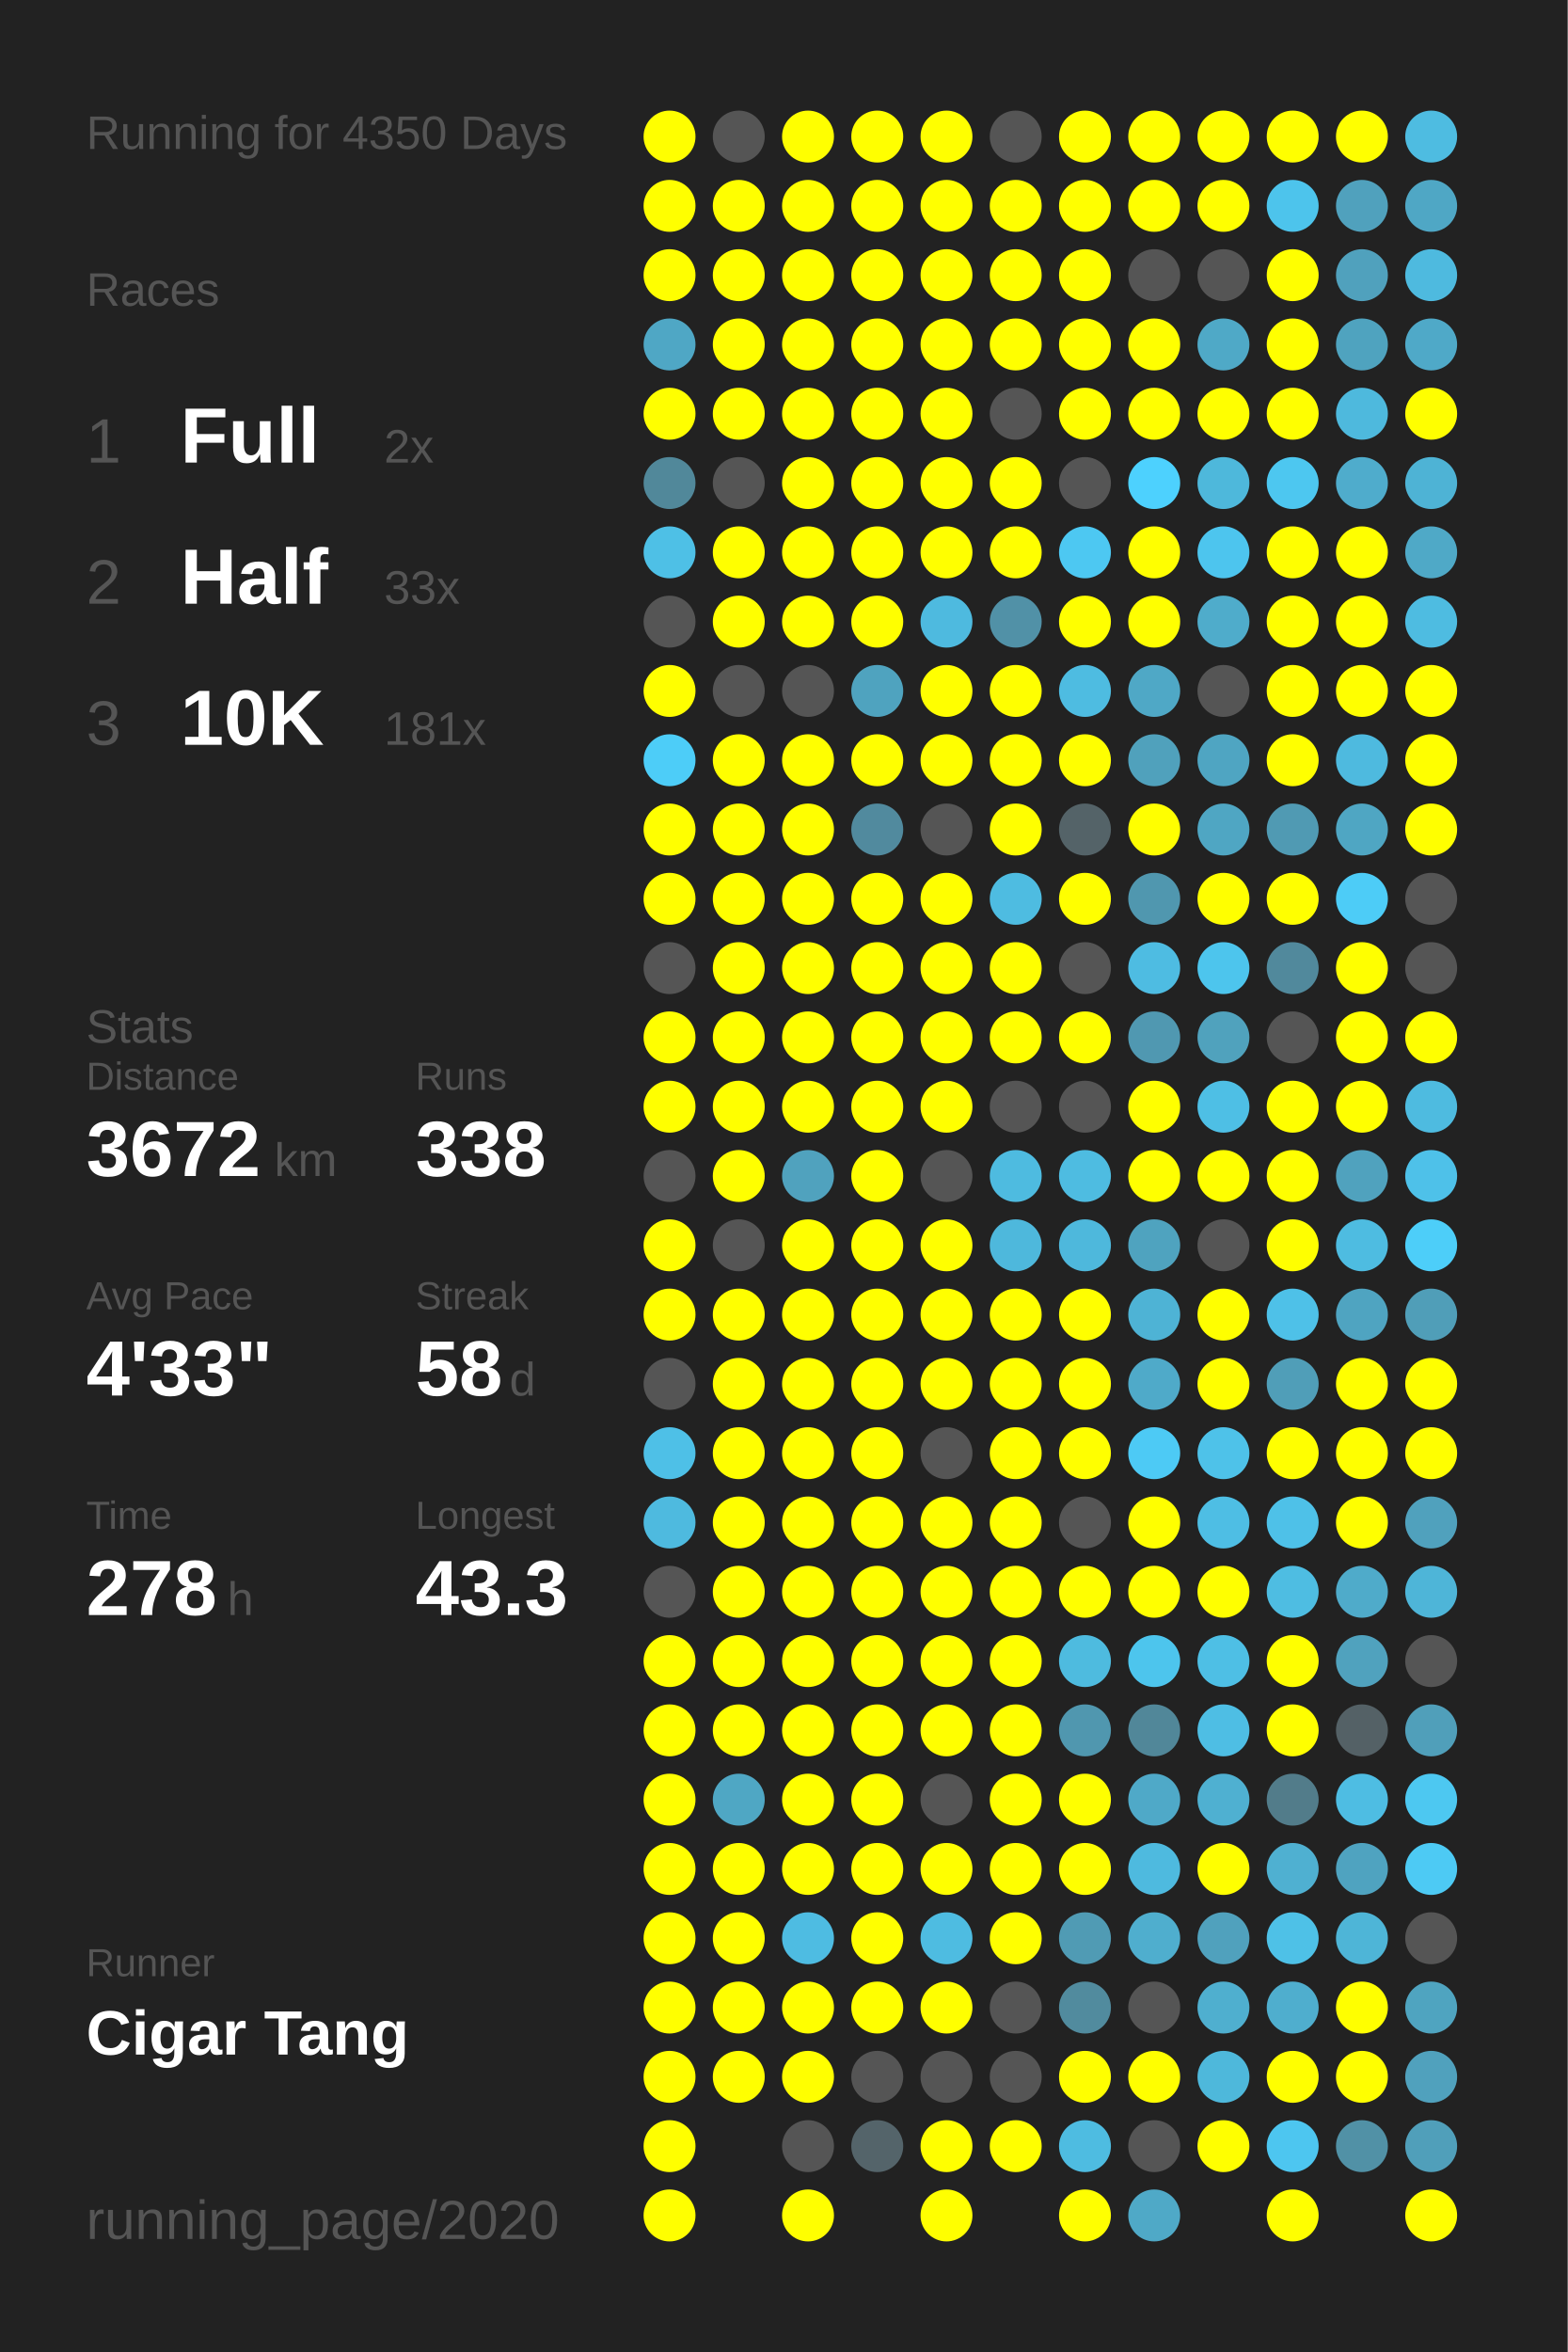
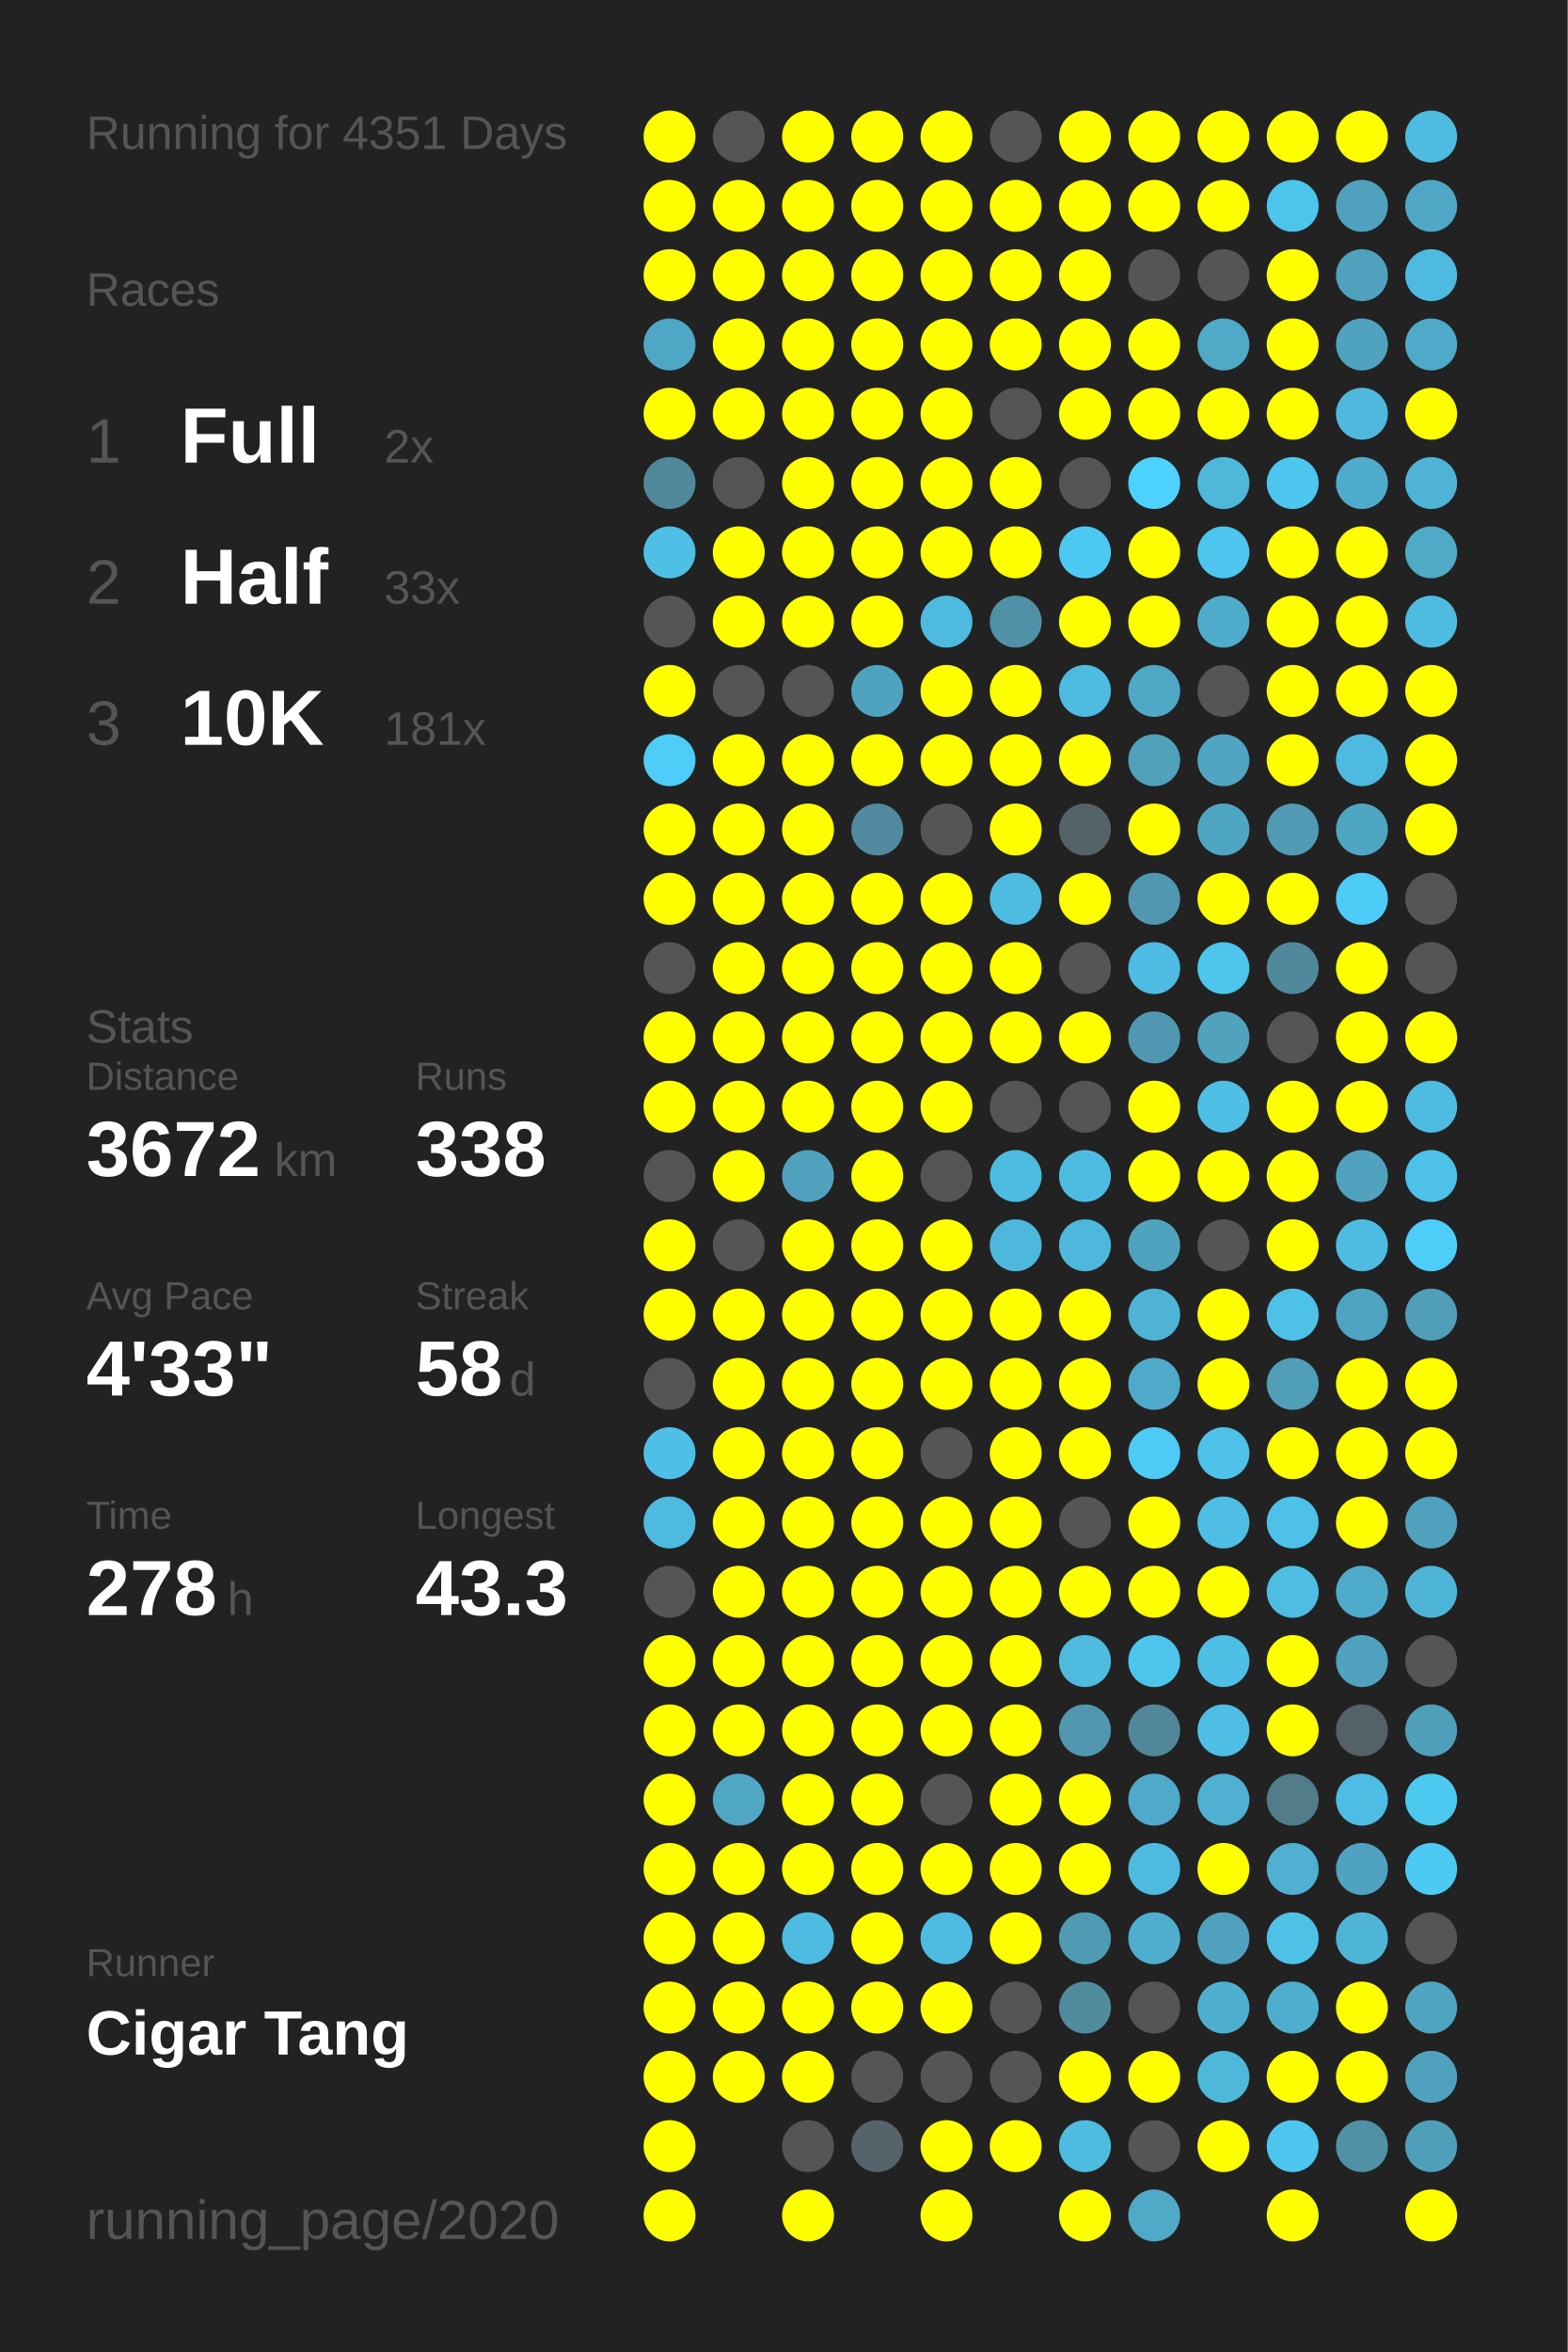
<svg xmlns="http://www.w3.org/2000/svg" baseProfile="full" height="300mm" version="1.1" viewBox="0,0,200,300" width="200mm">
  <defs />
  <rect fill="#222222" height="300" width="200" x="0" y="0" />
-   <text fill="#555555" style="font-size:6px; font-family:Arial;" x="11" y="19">Running for 4350 Days</text>
+   <text fill="#555555" style="font-size:6px; font-family:Arial;" x="11" y="19">Running for 4351 Days</text>
  <text fill="#555555" style="font-size:6px; font-family:Arial;" x="11" y="39">Races</text>
  <text fill="#555555" style="font-size:8px; font-family:Arial;" x="11" y="59">1</text>
  <text fill="#FFFFFF" style="font-size:10px; font-family:Arial; font-weight:bold;" x="23" y="59">Full</text>
  <text fill="#555555" style="font-size:6px; font-family:Arial;" x="49" y="59">2x</text>
  <text fill="#555555" style="font-size:8px; font-family:Arial;" x="11" y="77">2</text>
  <text fill="#FFFFFF" style="font-size:10px; font-family:Arial; font-weight:bold;" x="23" y="77">Half</text>
  <text fill="#555555" style="font-size:6px; font-family:Arial;" x="49" y="77">33x</text>
  <text fill="#555555" style="font-size:8px; font-family:Arial;" x="11" y="95">3</text>
  <text fill="#FFFFFF" style="font-size:10px; font-family:Arial; font-weight:bold;" x="23" y="95">10K</text>
  <text fill="#555555" style="font-size:6px; font-family:Arial;" x="49" y="95">181x</text>
  <text fill="#555555" style="font-size:6px; font-family:Arial;" x="11" y="133">Stats</text>
  <text fill="#555555" style="font-size:5px; font-family:Arial;" x="11" y="139">Distance</text>
  <text fill="#FFFFFF" style="font-size:10px; font-family:Arial; font-weight:bold;" x="11" y="150">3672</text>
  <text fill="#555555" style="font-size:6px; font-family:Arial;" x="35" y="150">km</text>
  <text fill="#555555" style="font-size:5px; font-family:Arial;" x="53" y="139">Runs</text>
  <text fill="#FFFFFF" style="font-size:10px; font-family:Arial; font-weight:bold;" x="53" y="150">338</text>
  <text fill="#555555" style="font-size:5px; font-family:Arial;" x="11" y="167">Avg Pace</text>
  <text fill="#FFFFFF" style="font-size:10px; font-family:Arial; font-weight:bold;" x="11" y="178">4'33"</text>
  <text fill="#555555" style="font-size:5px; font-family:Arial;" x="53" y="167">Streak</text>
  <text fill="#FFFFFF" style="font-size:10px; font-family:Arial; font-weight:bold;" x="53" y="178">58</text>
  <text fill="#555555" style="font-size:6px; font-family:Arial;" x="65" y="178">d</text>
  <text fill="#555555" style="font-size:5px; font-family:Arial;" x="11" y="195">Time</text>
  <text fill="#FFFFFF" style="font-size:10px; font-family:Arial; font-weight:bold;" x="11" y="206">278</text>
  <text fill="#555555" style="font-size:6px; font-family:Arial;" x="29" y="206">h</text>
  <text fill="#555555" style="font-size:5px; font-family:Arial;" x="53" y="195">Longest</text>
  <text fill="#FFFFFF" style="font-size:10px; font-family:Arial; font-weight:bold;" x="53" y="206">43.3</text>
  <text fill="#555555" style="font-size:5px; font-family:Arial;" x="11" y="252.065">Runner</text>
  <text fill="#FFFFFF" style="font-size:8px; font-family:Arial; font-weight:bold;" x="11" y="262.065">Cigar Tang</text>
  <text fill="#555555" style="font-size:7px; font-family:Arial;" x="11" y="285.581">running_page/2020</text>
  <circle cx="85.417" cy="17.419" fill="#FFFF00" r="3.312" />
  <circle cx="85.417" cy="26.258" fill="#FFFF00" r="3.312" />
  <circle cx="85.417" cy="35.097" fill="#FFFF00" r="3.312" />
  <circle cx="85.417" cy="43.935" fill="#4fa7c5" r="3.312" />
  <circle cx="85.417" cy="52.774" fill="#FFFF00" r="3.312" />
  <circle cx="85.417" cy="61.613" fill="#51889a" r="3.312" />
  <circle cx="85.417" cy="70.452" fill="#4ec0e6" r="3.312" />
  <circle cx="85.417" cy="79.29" fill="#555555" r="3.312" />
  <circle cx="85.417" cy="88.129" fill="#FFFF00" r="3.312" />
  <circle cx="85.417" cy="96.968" fill="#4dcdf8" r="3.312" />
  <circle cx="85.417" cy="105.806" fill="#FFFF00" r="3.312" />
  <circle cx="85.417" cy="114.645" fill="#FFFF00" r="3.312" />
  <circle cx="85.417" cy="123.484" fill="#555555" r="3.312" />
  <circle cx="85.417" cy="132.323" fill="#FFFF00" r="3.312" />
  <circle cx="85.417" cy="141.161" fill="#FFFF00" r="3.312" />
  <circle cx="85.417" cy="150" fill="#555555" r="3.312" />
  <circle cx="85.417" cy="158.839" fill="#FFFF00" r="3.312" />
  <circle cx="85.417" cy="167.677" fill="#FFFF00" r="3.312" />
  <circle cx="85.417" cy="176.516" fill="#555555" r="3.312" />
  <circle cx="85.417" cy="185.355" fill="#4ec0e7" r="3.312" />
  <circle cx="85.417" cy="194.194" fill="#4ebadf" r="3.312" />
  <circle cx="85.417" cy="203.032" fill="#555555" r="3.312" />
  <circle cx="85.417" cy="211.871" fill="#FFFF00" r="3.312" />
  <circle cx="85.417" cy="220.71" fill="#FFFF00" r="3.312" />
  <circle cx="85.417" cy="229.548" fill="#FFFF00" r="3.312" />
  <circle cx="85.417" cy="238.387" fill="#FFFF00" r="3.312" />
  <circle cx="85.417" cy="247.226" fill="#FFFF00" r="3.312" />
  <circle cx="85.417" cy="256.065" fill="#FFFF00" r="3.312" />
  <circle cx="85.417" cy="264.903" fill="#FFFF00" r="3.312" />
  <circle cx="85.417" cy="273.742" fill="#FFFF00" r="3.312" />
  <circle cx="85.417" cy="282.581" fill="#FFFF00" r="3.312" />
  <circle cx="94.25" cy="17.419" fill="#555555" r="3.312" />
  <circle cx="94.25" cy="26.258" fill="#FFFF00" r="3.312" />
  <circle cx="94.25" cy="35.097" fill="#FFFF00" r="3.312" />
  <circle cx="94.25" cy="43.935" fill="#FFFF00" r="3.312" />
  <circle cx="94.25" cy="52.774" fill="#FFFF00" r="3.312" />
  <circle cx="94.25" cy="61.613" fill="#555555" r="3.312" />
  <circle cx="94.25" cy="70.452" fill="#FFFF00" r="3.312" />
  <circle cx="94.25" cy="79.29" fill="#FFFF00" r="3.312" />
  <circle cx="94.25" cy="88.129" fill="#555555" r="3.312" />
  <circle cx="94.25" cy="96.968" fill="#FFFF00" r="3.312" />
  <circle cx="94.25" cy="105.806" fill="#FFFF00" r="3.312" />
  <circle cx="94.25" cy="114.645" fill="#FFFF00" r="3.312" />
  <circle cx="94.25" cy="123.484" fill="#FFFF00" r="3.312" />
  <circle cx="94.25" cy="132.323" fill="#FFFF00" r="3.312" />
  <circle cx="94.25" cy="141.161" fill="#FFFF00" r="3.312" />
  <circle cx="94.25" cy="150" fill="#FFFF00" r="3.312" />
  <circle cx="94.25" cy="158.839" fill="#555555" r="3.312" />
  <circle cx="94.25" cy="167.677" fill="#FFFF00" r="3.312" />
  <circle cx="94.25" cy="176.516" fill="#FFFF00" r="3.312" />
  <circle cx="94.25" cy="185.355" fill="#FFFF00" r="3.312" />
  <circle cx="94.25" cy="194.194" fill="#FFFF00" r="3.312" />
  <circle cx="94.25" cy="203.032" fill="#FFFF00" r="3.312" />
  <circle cx="94.25" cy="211.871" fill="#FFFF00" r="3.312" />
  <circle cx="94.25" cy="220.71" fill="#FFFF00" r="3.312" />
  <circle cx="94.25" cy="229.548" fill="#4fa7c4" r="3.312" />
  <circle cx="94.25" cy="238.387" fill="#FFFF00" r="3.312" />
  <circle cx="94.25" cy="247.226" fill="#FFFF00" r="3.312" />
  <circle cx="94.25" cy="256.065" fill="#FFFF00" r="3.312" />
  <circle cx="94.25" cy="264.903" fill="#FFFF00" r="3.312" />
  <circle cx="103.083" cy="17.419" fill="#FFFF00" r="3.312" />
  <circle cx="103.083" cy="26.258" fill="#FFFF00" r="3.312" />
  <circle cx="103.083" cy="35.097" fill="#FFFF00" r="3.312" />
  <circle cx="103.083" cy="43.935" fill="#FFFF00" r="3.312" />
  <circle cx="103.083" cy="52.774" fill="#FFFF00" r="3.312" />
  <circle cx="103.083" cy="61.613" fill="#FFFF00" r="3.312" />
  <circle cx="103.083" cy="70.452" fill="#FFFF00" r="3.312" />
  <circle cx="103.083" cy="79.29" fill="#FFFF00" r="3.312" />
  <circle cx="103.083" cy="88.129" fill="#555555" r="3.312" />
  <circle cx="103.083" cy="96.968" fill="#FFFF00" r="3.312" />
  <circle cx="103.083" cy="105.806" fill="#FFFF00" r="3.312" />
  <circle cx="103.083" cy="114.645" fill="#FFFF00" r="3.312" />
  <circle cx="103.083" cy="123.484" fill="#FFFF00" r="3.312" />
  <circle cx="103.083" cy="132.323" fill="#FFFF00" r="3.312" />
  <circle cx="103.083" cy="141.161" fill="#FFFF00" r="3.312" />
  <circle cx="103.083" cy="150" fill="#50a2be" r="3.312" />
  <circle cx="103.083" cy="158.839" fill="#FFFF00" r="3.312" />
  <circle cx="103.083" cy="167.677" fill="#FFFF00" r="3.312" />
  <circle cx="103.083" cy="176.516" fill="#FFFF00" r="3.312" />
  <circle cx="103.083" cy="185.355" fill="#FFFF00" r="3.312" />
  <circle cx="103.083" cy="194.194" fill="#FFFF00" r="3.312" />
  <circle cx="103.083" cy="203.032" fill="#FFFF00" r="3.312" />
  <circle cx="103.083" cy="211.871" fill="#FFFF00" r="3.312" />
  <circle cx="103.083" cy="220.71" fill="#FFFF00" r="3.312" />
  <circle cx="103.083" cy="229.548" fill="#FFFF00" r="3.312" />
  <circle cx="103.083" cy="238.387" fill="#FFFF00" r="3.312" />
  <circle cx="103.083" cy="247.226" fill="#4ebce2" r="3.312" />
  <circle cx="103.083" cy="256.065" fill="#FFFF00" r="3.312" />
  <circle cx="103.083" cy="264.903" fill="#FFFF00" r="3.312" />
  <circle cx="103.083" cy="273.742" fill="#555555" r="3.312" />
  <circle cx="103.083" cy="282.581" fill="#FFFF00" r="3.312" />
  <circle cx="111.917" cy="17.419" fill="#FFFF00" r="3.312" />
  <circle cx="111.917" cy="26.258" fill="#FFFF00" r="3.312" />
  <circle cx="111.917" cy="35.097" fill="#FFFF00" r="3.312" />
  <circle cx="111.917" cy="43.935" fill="#FFFF00" r="3.312" />
  <circle cx="111.917" cy="52.774" fill="#FFFF00" r="3.312" />
  <circle cx="111.917" cy="61.613" fill="#FFFF00" r="3.312" />
  <circle cx="111.917" cy="70.452" fill="#FFFF00" r="3.312" />
  <circle cx="111.917" cy="79.29" fill="#FFFF00" r="3.312" />
  <circle cx="111.917" cy="88.129" fill="#4fa3bf" r="3.312" />
  <circle cx="111.917" cy="96.968" fill="#FFFF00" r="3.312" />
  <circle cx="111.917" cy="105.806" fill="#518a9e" r="3.312" />
  <circle cx="111.917" cy="114.645" fill="#FFFF00" r="3.312" />
  <circle cx="111.917" cy="123.484" fill="#FFFF00" r="3.312" />
  <circle cx="111.917" cy="132.323" fill="#FFFF00" r="3.312" />
  <circle cx="111.917" cy="141.161" fill="#FFFF00" r="3.312" />
  <circle cx="111.917" cy="150" fill="#FFFF00" r="3.312" />
  <circle cx="111.917" cy="158.839" fill="#FFFF00" r="3.312" />
  <circle cx="111.917" cy="167.677" fill="#FFFF00" r="3.312" />
  <circle cx="111.917" cy="176.516" fill="#FFFF00" r="3.312" />
  <circle cx="111.917" cy="185.355" fill="#FFFF00" r="3.312" />
  <circle cx="111.917" cy="194.194" fill="#FFFF00" r="3.312" />
  <circle cx="111.917" cy="203.032" fill="#FFFF00" r="3.312" />
  <circle cx="111.917" cy="211.871" fill="#FFFF00" r="3.312" />
  <circle cx="111.917" cy="220.71" fill="#FFFF00" r="3.312" />
  <circle cx="111.917" cy="229.548" fill="#FFFF00" r="3.312" />
  <circle cx="111.917" cy="238.387" fill="#FFFF00" r="3.312" />
  <circle cx="111.917" cy="247.226" fill="#FFFF00" r="3.312" />
  <circle cx="111.917" cy="256.065" fill="#FFFF00" r="3.312" />
  <circle cx="111.917" cy="264.903" fill="#555555" r="3.312" />
  <circle cx="111.917" cy="273.742" fill="#54646a" r="3.312" />
  <circle cx="120.75" cy="17.419" fill="#FFFF00" r="3.312" />
  <circle cx="120.75" cy="26.258" fill="#FFFF00" r="3.312" />
  <circle cx="120.75" cy="35.097" fill="#FFFF00" r="3.312" />
  <circle cx="120.75" cy="43.935" fill="#FFFF00" r="3.312" />
  <circle cx="120.75" cy="52.774" fill="#FFFF00" r="3.312" />
  <circle cx="120.75" cy="61.613" fill="#FFFF00" r="3.312" />
  <circle cx="120.75" cy="70.452" fill="#FFFF00" r="3.312" />
  <circle cx="120.75" cy="79.29" fill="#4ebadf" r="3.312" />
  <circle cx="120.75" cy="88.129" fill="#FFFF00" r="3.312" />
  <circle cx="120.75" cy="96.968" fill="#FFFF00" r="3.312" />
  <circle cx="120.75" cy="105.806" fill="#555555" r="3.312" />
  <circle cx="120.75" cy="114.645" fill="#FFFF00" r="3.312" />
  <circle cx="120.75" cy="123.484" fill="#FFFF00" r="3.312" />
  <circle cx="120.75" cy="132.323" fill="#FFFF00" r="3.312" />
  <circle cx="120.75" cy="141.161" fill="#FFFF00" r="3.312" />
  <circle cx="120.75" cy="150" fill="#555555" r="3.312" />
  <circle cx="120.75" cy="158.839" fill="#FFFF00" r="3.312" />
  <circle cx="120.75" cy="167.677" fill="#FFFF00" r="3.312" />
  <circle cx="120.75" cy="176.516" fill="#FFFF00" r="3.312" />
  <circle cx="120.75" cy="185.355" fill="#555555" r="3.312" />
  <circle cx="120.75" cy="194.194" fill="#FFFF00" r="3.312" />
  <circle cx="120.75" cy="203.032" fill="#FFFF00" r="3.312" />
  <circle cx="120.75" cy="211.871" fill="#FFFF00" r="3.312" />
  <circle cx="120.75" cy="220.71" fill="#FFFF00" r="3.312" />
  <circle cx="120.75" cy="229.548" fill="#555555" r="3.312" />
  <circle cx="120.75" cy="238.387" fill="#FFFF00" r="3.312" />
  <circle cx="120.75" cy="247.226" fill="#4ebce1" r="3.312" />
  <circle cx="120.75" cy="256.065" fill="#FFFF00" r="3.312" />
  <circle cx="120.75" cy="264.903" fill="#555555" r="3.312" />
  <circle cx="120.75" cy="273.742" fill="#FFFF00" r="3.312" />
  <circle cx="120.75" cy="282.581" fill="#FFFF00" r="3.312" />
  <circle cx="129.583" cy="17.419" fill="#555555" r="3.312" />
  <circle cx="129.583" cy="26.258" fill="#FFFF00" r="3.312" />
  <circle cx="129.583" cy="35.097" fill="#FFFF00" r="3.312" />
  <circle cx="129.583" cy="43.935" fill="#FFFF00" r="3.312" />
  <circle cx="129.583" cy="52.774" fill="#555555" r="3.312" />
  <circle cx="129.583" cy="61.613" fill="#FFFF00" r="3.312" />
  <circle cx="129.583" cy="70.452" fill="#FFFF00" r="3.312" />
  <circle cx="129.583" cy="79.29" fill="#5191a7" r="3.312" />
  <circle cx="129.583" cy="88.129" fill="#FFFF00" r="3.312" />
  <circle cx="129.583" cy="96.968" fill="#FFFF00" r="3.312" />
  <circle cx="129.583" cy="105.806" fill="#FFFF00" r="3.312" />
  <circle cx="129.583" cy="114.645" fill="#4ebce1" r="3.312" />
  <circle cx="129.583" cy="123.484" fill="#FFFF00" r="3.312" />
  <circle cx="129.583" cy="132.323" fill="#FFFF00" r="3.312" />
  <circle cx="129.583" cy="141.161" fill="#555555" r="3.312" />
  <circle cx="129.583" cy="150" fill="#4ebbe0" r="3.312" />
  <circle cx="129.583" cy="158.839" fill="#4eb8dc" r="3.312" />
  <circle cx="129.583" cy="167.677" fill="#FFFF00" r="3.312" />
  <circle cx="129.583" cy="176.516" fill="#FFFF00" r="3.312" />
  <circle cx="129.583" cy="185.355" fill="#FFFF00" r="3.312" />
  <circle cx="129.583" cy="194.194" fill="#FFFF00" r="3.312" />
  <circle cx="129.583" cy="203.032" fill="#FFFF00" r="3.312" />
  <circle cx="129.583" cy="211.871" fill="#FFFF00" r="3.312" />
  <circle cx="129.583" cy="220.71" fill="#FFFF00" r="3.312" />
  <circle cx="129.583" cy="229.548" fill="#FFFF00" r="3.312" />
  <circle cx="129.583" cy="238.387" fill="#FFFF00" r="3.312" />
  <circle cx="129.583" cy="247.226" fill="#FFFF00" r="3.312" />
  <circle cx="129.583" cy="256.065" fill="#555555" r="3.312" />
  <circle cx="129.583" cy="264.903" fill="#555555" r="3.312" />
  <circle cx="129.583" cy="273.742" fill="#FFFF00" r="3.312" />
  <circle cx="138.417" cy="17.419" fill="#FFFF00" r="3.312" />
  <circle cx="138.417" cy="26.258" fill="#FFFF00" r="3.312" />
  <circle cx="138.417" cy="35.097" fill="#FFFF00" r="3.312" />
  <circle cx="138.417" cy="43.935" fill="#FFFF00" r="3.312" />
  <circle cx="138.417" cy="52.774" fill="#FFFF00" r="3.312" />
  <circle cx="138.417" cy="61.613" fill="#555555" r="3.312" />
  <circle cx="138.417" cy="70.452" fill="#4dc8f2" r="3.312" />
  <circle cx="138.417" cy="79.29" fill="#FFFF00" r="3.312" />
  <circle cx="138.417" cy="88.129" fill="#4ebce1" r="3.312" />
  <circle cx="138.417" cy="96.968" fill="#FFFF00" r="3.312" />
  <circle cx="138.417" cy="105.806" fill="#546368" r="3.312" />
  <circle cx="138.417" cy="114.645" fill="#FFFF00" r="3.312" />
  <circle cx="138.417" cy="123.484" fill="#555555" r="3.312" />
  <circle cx="138.417" cy="132.323" fill="#FFFF00" r="3.312" />
  <circle cx="138.417" cy="141.161" fill="#555555" r="3.312" />
  <circle cx="138.417" cy="150" fill="#4ebce1" r="3.312" />
  <circle cx="138.417" cy="158.839" fill="#4eb8dc" r="3.312" />
  <circle cx="138.417" cy="167.677" fill="#FFFF00" r="3.312" />
  <circle cx="138.417" cy="176.516" fill="#FFFF00" r="3.312" />
  <circle cx="138.417" cy="185.355" fill="#FFFF00" r="3.312" />
  <circle cx="138.417" cy="194.194" fill="#555555" r="3.312" />
  <circle cx="138.417" cy="203.032" fill="#FFFF00" r="3.312" />
  <circle cx="138.417" cy="211.871" fill="#4ebbdf" r="3.312" />
  <circle cx="138.417" cy="220.71" fill="#5097af" r="3.312" />
  <circle cx="138.417" cy="229.548" fill="#FFFF00" r="3.312" />
  <circle cx="138.417" cy="238.387" fill="#FFFF00" r="3.312" />
  <circle cx="138.417" cy="247.226" fill="#509bb4" r="3.312" />
  <circle cx="138.417" cy="256.065" fill="#518b9e" r="3.312" />
  <circle cx="138.417" cy="264.903" fill="#FFFF00" r="3.312" />
  <circle cx="138.417" cy="273.742" fill="#4ebce1" r="3.312" />
  <circle cx="138.417" cy="282.581" fill="#FFFF00" r="3.312" />
  <circle cx="147.25" cy="17.419" fill="#FFFF00" r="3.312" />
  <circle cx="147.25" cy="26.258" fill="#FFFF00" r="3.312" />
  <circle cx="147.25" cy="35.097" fill="#555555" r="3.312" />
  <circle cx="147.25" cy="43.935" fill="#FFFF00" r="3.312" />
  <circle cx="147.25" cy="52.774" fill="#FFFF00" r="3.312" />
  <circle cx="147.25" cy="61.613" fill="#4dd1fe" r="3.312" />
  <circle cx="147.25" cy="70.452" fill="#FFFF00" r="3.312" />
  <circle cx="147.25" cy="79.29" fill="#FFFF00" r="3.312" />
  <circle cx="147.25" cy="88.129" fill="#4fa8c6" r="3.312" />
  <circle cx="147.25" cy="96.968" fill="#50a1bc" r="3.312" />
  <circle cx="147.25" cy="105.806" fill="#FFFF00" r="3.312" />
  <circle cx="147.25" cy="114.645" fill="#5097af" r="3.312" />
  <circle cx="147.25" cy="123.484" fill="#4ebce2" r="3.312" />
  <circle cx="147.25" cy="132.323" fill="#5098b1" r="3.312" />
  <circle cx="147.25" cy="141.161" fill="#FFFF00" r="3.312" />
  <circle cx="147.25" cy="150" fill="#FFFF00" r="3.312" />
  <circle cx="147.25" cy="158.839" fill="#4fa3bf" r="3.312" />
  <circle cx="147.25" cy="167.677" fill="#4eb3d5" r="3.312" />
  <circle cx="147.25" cy="176.516" fill="#4faac9" r="3.312" />
  <circle cx="147.25" cy="185.355" fill="#4dcaf5" r="3.312" />
  <circle cx="147.25" cy="194.194" fill="#FFFF00" r="3.312" />
  <circle cx="147.25" cy="203.032" fill="#FFFF00" r="3.312" />
  <circle cx="147.25" cy="211.871" fill="#4dc5ed" r="3.312" />
  <circle cx="147.25" cy="220.71" fill="#518799" r="3.312" />
  <circle cx="147.25" cy="229.548" fill="#4fa9c8" r="3.312" />
  <circle cx="147.25" cy="238.387" fill="#4ebadf" r="3.312" />
  <circle cx="147.25" cy="247.226" fill="#4faece" r="3.312" />
  <circle cx="147.25" cy="256.065" fill="#555555" r="3.312" />
  <circle cx="147.25" cy="264.903" fill="#FFFF00" r="3.312" />
  <circle cx="147.25" cy="273.742" fill="#555555" r="3.312" />
  <circle cx="147.25" cy="282.581" fill="#4fa9c7" r="3.312" />
  <circle cx="156.083" cy="17.419" fill="#FFFF00" r="3.312" />
  <circle cx="156.083" cy="26.258" fill="#FFFF00" r="3.312" />
  <circle cx="156.083" cy="35.097" fill="#555555" r="3.312" />
  <circle cx="156.083" cy="43.935" fill="#4fa9c7" r="3.312" />
  <circle cx="156.083" cy="52.774" fill="#FFFF00" r="3.312" />
  <circle cx="156.083" cy="61.613" fill="#4eb8db" r="3.312" />
  <circle cx="156.083" cy="70.452" fill="#4dc5ee" r="3.312" />
  <circle cx="156.083" cy="79.29" fill="#4faccb" r="3.312" />
  <circle cx="156.083" cy="88.129" fill="#555555" r="3.312" />
  <circle cx="156.083" cy="96.968" fill="#4fa5c2" r="3.312" />
  <circle cx="156.083" cy="105.806" fill="#4fa6c3" r="3.312" />
  <circle cx="156.083" cy="114.645" fill="#FFFF00" r="3.312" />
  <circle cx="156.083" cy="123.484" fill="#4dc5ed" r="3.312" />
  <circle cx="156.083" cy="132.323" fill="#50a2bd" r="3.312" />
  <circle cx="156.083" cy="141.161" fill="#4ebfe5" r="3.312" />
  <circle cx="156.083" cy="150" fill="#FFFF00" r="3.312" />
  <circle cx="156.083" cy="158.839" fill="#555555" r="3.312" />
  <circle cx="156.083" cy="167.677" fill="#FFFF00" r="3.312" />
  <circle cx="156.083" cy="176.516" fill="#FFFF00" r="3.312" />
  <circle cx="156.083" cy="185.355" fill="#4ec2e9" r="3.312" />
  <circle cx="156.083" cy="194.194" fill="#4ebee4" r="3.312" />
  <circle cx="156.083" cy="203.032" fill="#FFFF00" r="3.312" />
  <circle cx="156.083" cy="211.871" fill="#4ebfe5" r="3.312" />
  <circle cx="156.083" cy="220.71" fill="#4ebee4" r="3.312" />
  <circle cx="156.083" cy="229.548" fill="#4fb0d1" r="3.312" />
  <circle cx="156.083" cy="238.387" fill="#FFFF00" r="3.312" />
  <circle cx="156.083" cy="247.226" fill="#50a1bd" r="3.312" />
  <circle cx="156.083" cy="256.065" fill="#4fafcf" r="3.312" />
  <circle cx="156.083" cy="264.903" fill="#4eb8db" r="3.312" />
  <circle cx="156.083" cy="273.742" fill="#FFFF00" r="3.312" />
  <circle cx="164.917" cy="17.419" fill="#FFFF00" r="3.312" />
  <circle cx="164.917" cy="26.258" fill="#4dc4ec" r="3.312" />
  <circle cx="164.917" cy="35.097" fill="#FFFF00" r="3.312" />
  <circle cx="164.917" cy="43.935" fill="#FFFF00" r="3.312" />
  <circle cx="164.917" cy="52.774" fill="#FFFF00" r="3.312" />
  <circle cx="164.917" cy="61.613" fill="#4dc7f0" r="3.312" />
  <circle cx="164.917" cy="70.452" fill="#FFFF00" r="3.312" />
  <circle cx="164.917" cy="79.29" fill="#FFFF00" r="3.312" />
  <circle cx="164.917" cy="88.129" fill="#FFFF00" r="3.312" />
  <circle cx="164.917" cy="96.968" fill="#FFFF00" r="3.312" />
  <circle cx="164.917" cy="105.806" fill="#509ab3" r="3.312" />
  <circle cx="164.917" cy="114.645" fill="#FFFF00" r="3.312" />
  <circle cx="164.917" cy="123.484" fill="#51899c" r="3.312" />
  <circle cx="164.917" cy="132.323" fill="#555555" r="3.312" />
  <circle cx="164.917" cy="141.161" fill="#FFFF00" r="3.312" />
  <circle cx="164.917" cy="150" fill="#FFFF00" r="3.312" />
  <circle cx="164.917" cy="158.839" fill="#FFFF00" r="3.312" />
  <circle cx="164.917" cy="167.677" fill="#4ec1e8" r="3.312" />
  <circle cx="164.917" cy="176.516" fill="#509eb8" r="3.312" />
  <circle cx="164.917" cy="185.355" fill="#FFFF00" r="3.312" />
  <circle cx="164.917" cy="194.194" fill="#4ec1e8" r="3.312" />
  <circle cx="164.917" cy="203.032" fill="#4ebde2" r="3.312" />
  <circle cx="164.917" cy="211.871" fill="#FFFF00" r="3.312" />
  <circle cx="164.917" cy="220.71" fill="#FFFF00" r="3.312" />
  <circle cx="164.917" cy="229.548" fill="#527c8a" r="3.312" />
  <circle cx="164.917" cy="238.387" fill="#4fb0d1" r="3.312" />
  <circle cx="164.917" cy="247.226" fill="#4ec1e7" r="3.312" />
  <circle cx="164.917" cy="256.065" fill="#4faece" r="3.312" />
  <circle cx="164.917" cy="264.903" fill="#FFFF00" r="3.312" />
  <circle cx="164.917" cy="273.742" fill="#4dc6f0" r="3.312" />
  <circle cx="164.917" cy="282.581" fill="#FFFF00" r="3.312" />
  <circle cx="173.75" cy="17.419" fill="#FFFF00" r="3.312" />
  <circle cx="173.75" cy="26.258" fill="#50a1bd" r="3.312" />
  <circle cx="173.75" cy="35.097" fill="#50a1bd" r="3.312" />
  <circle cx="173.75" cy="43.935" fill="#4fa3bf" r="3.312" />
  <circle cx="173.75" cy="52.774" fill="#4eb9dd" r="3.312" />
  <circle cx="173.75" cy="61.613" fill="#4faccc" r="3.312" />
  <circle cx="173.75" cy="70.452" fill="#FFFF00" r="3.312" />
  <circle cx="173.75" cy="79.29" fill="#FFFF00" r="3.312" />
  <circle cx="173.75" cy="88.129" fill="#FFFF00" r="3.312" />
  <circle cx="173.75" cy="96.968" fill="#4ebadf" r="3.312" />
  <circle cx="173.75" cy="105.806" fill="#4fa6c3" r="3.312" />
  <circle cx="173.75" cy="114.645" fill="#4dccf7" r="3.312" />
  <circle cx="173.75" cy="123.484" fill="#FFFF00" r="3.312" />
  <circle cx="173.75" cy="132.323" fill="#FFFF00" r="3.312" />
  <circle cx="173.75" cy="141.161" fill="#FFFF00" r="3.312" />
  <circle cx="173.75" cy="150" fill="#50a2be" r="3.312" />
  <circle cx="173.75" cy="158.839" fill="#4ebce1" r="3.312" />
  <circle cx="173.75" cy="167.677" fill="#4fa4c1" r="3.312" />
  <circle cx="173.75" cy="176.516" fill="#FFFF00" r="3.312" />
  <circle cx="173.75" cy="185.355" fill="#FFFF00" r="3.312" />
  <circle cx="173.75" cy="194.194" fill="#FFFF00" r="3.312" />
  <circle cx="173.75" cy="203.032" fill="#4fabca" r="3.312" />
  <circle cx="173.75" cy="211.871" fill="#50a2be" r="3.312" />
  <circle cx="173.75" cy="220.71" fill="#546166" r="3.312" />
  <circle cx="173.75" cy="229.548" fill="#4ebde3" r="3.312" />
  <circle cx="173.75" cy="238.387" fill="#4fa3c0" r="3.312" />
  <circle cx="173.75" cy="247.226" fill="#4eb5d7" r="3.312" />
  <circle cx="173.75" cy="256.065" fill="#FFFF00" r="3.312" />
  <circle cx="173.75" cy="264.903" fill="#FFFF00" r="3.312" />
  <circle cx="173.75" cy="273.742" fill="#5191a6" r="3.312" />
  <circle cx="182.583" cy="17.419" fill="#4ebce1" r="3.312" />
  <circle cx="182.583" cy="26.258" fill="#4fa7c5" r="3.312" />
  <circle cx="182.583" cy="35.097" fill="#4ebadf" r="3.312" />
  <circle cx="182.583" cy="43.935" fill="#4fa9c8" r="3.312" />
  <circle cx="182.583" cy="52.774" fill="#FFFF00" r="3.312" />
  <circle cx="182.583" cy="61.613" fill="#4eb3d5" r="3.312" />
  <circle cx="182.583" cy="70.452" fill="#4fa9c7" r="3.312" />
  <circle cx="182.583" cy="79.29" fill="#4ebce1" r="3.312" />
  <circle cx="182.583" cy="88.129" fill="#FFFF00" r="3.312" />
  <circle cx="182.583" cy="96.968" fill="#FFFF00" r="3.312" />
  <circle cx="182.583" cy="105.806" fill="#FFFF00" r="3.312" />
  <circle cx="182.583" cy="114.645" fill="#555555" r="3.312" />
  <circle cx="182.583" cy="123.484" fill="#555555" r="3.312" />
  <circle cx="182.583" cy="132.323" fill="#FFFF00" r="3.312" />
  <circle cx="182.583" cy="141.161" fill="#4ebbe0" r="3.312" />
  <circle cx="182.583" cy="150" fill="#4ec1e9" r="3.312" />
  <circle cx="182.583" cy="158.839" fill="#4dcef9" r="3.312" />
  <circle cx="182.583" cy="167.677" fill="#509eb8" r="3.312" />
  <circle cx="182.583" cy="176.516" fill="#FFFF00" r="3.312" />
  <circle cx="182.583" cy="185.355" fill="#FFFF00" r="3.312" />
  <circle cx="182.583" cy="194.194" fill="#50a1bd" r="3.312" />
  <circle cx="182.583" cy="203.032" fill="#4eb5d8" r="3.312" />
  <circle cx="182.583" cy="211.871" fill="#555555" r="3.312" />
  <circle cx="182.583" cy="220.71" fill="#509fba" r="3.312" />
  <circle cx="182.583" cy="229.548" fill="#4dc8f1" r="3.312" />
  <circle cx="182.583" cy="238.387" fill="#4dcaf4" r="3.312" />
  <circle cx="182.583" cy="247.226" fill="#555555" r="3.312" />
  <circle cx="182.583" cy="256.065" fill="#4fa4c0" r="3.312" />
  <circle cx="182.583" cy="264.903" fill="#50a1bd" r="3.312" />
  <circle cx="182.583" cy="273.742" fill="#509fba" r="3.312" />
  <circle cx="182.583" cy="282.581" fill="#FFFF00" r="3.312" />
</svg>
